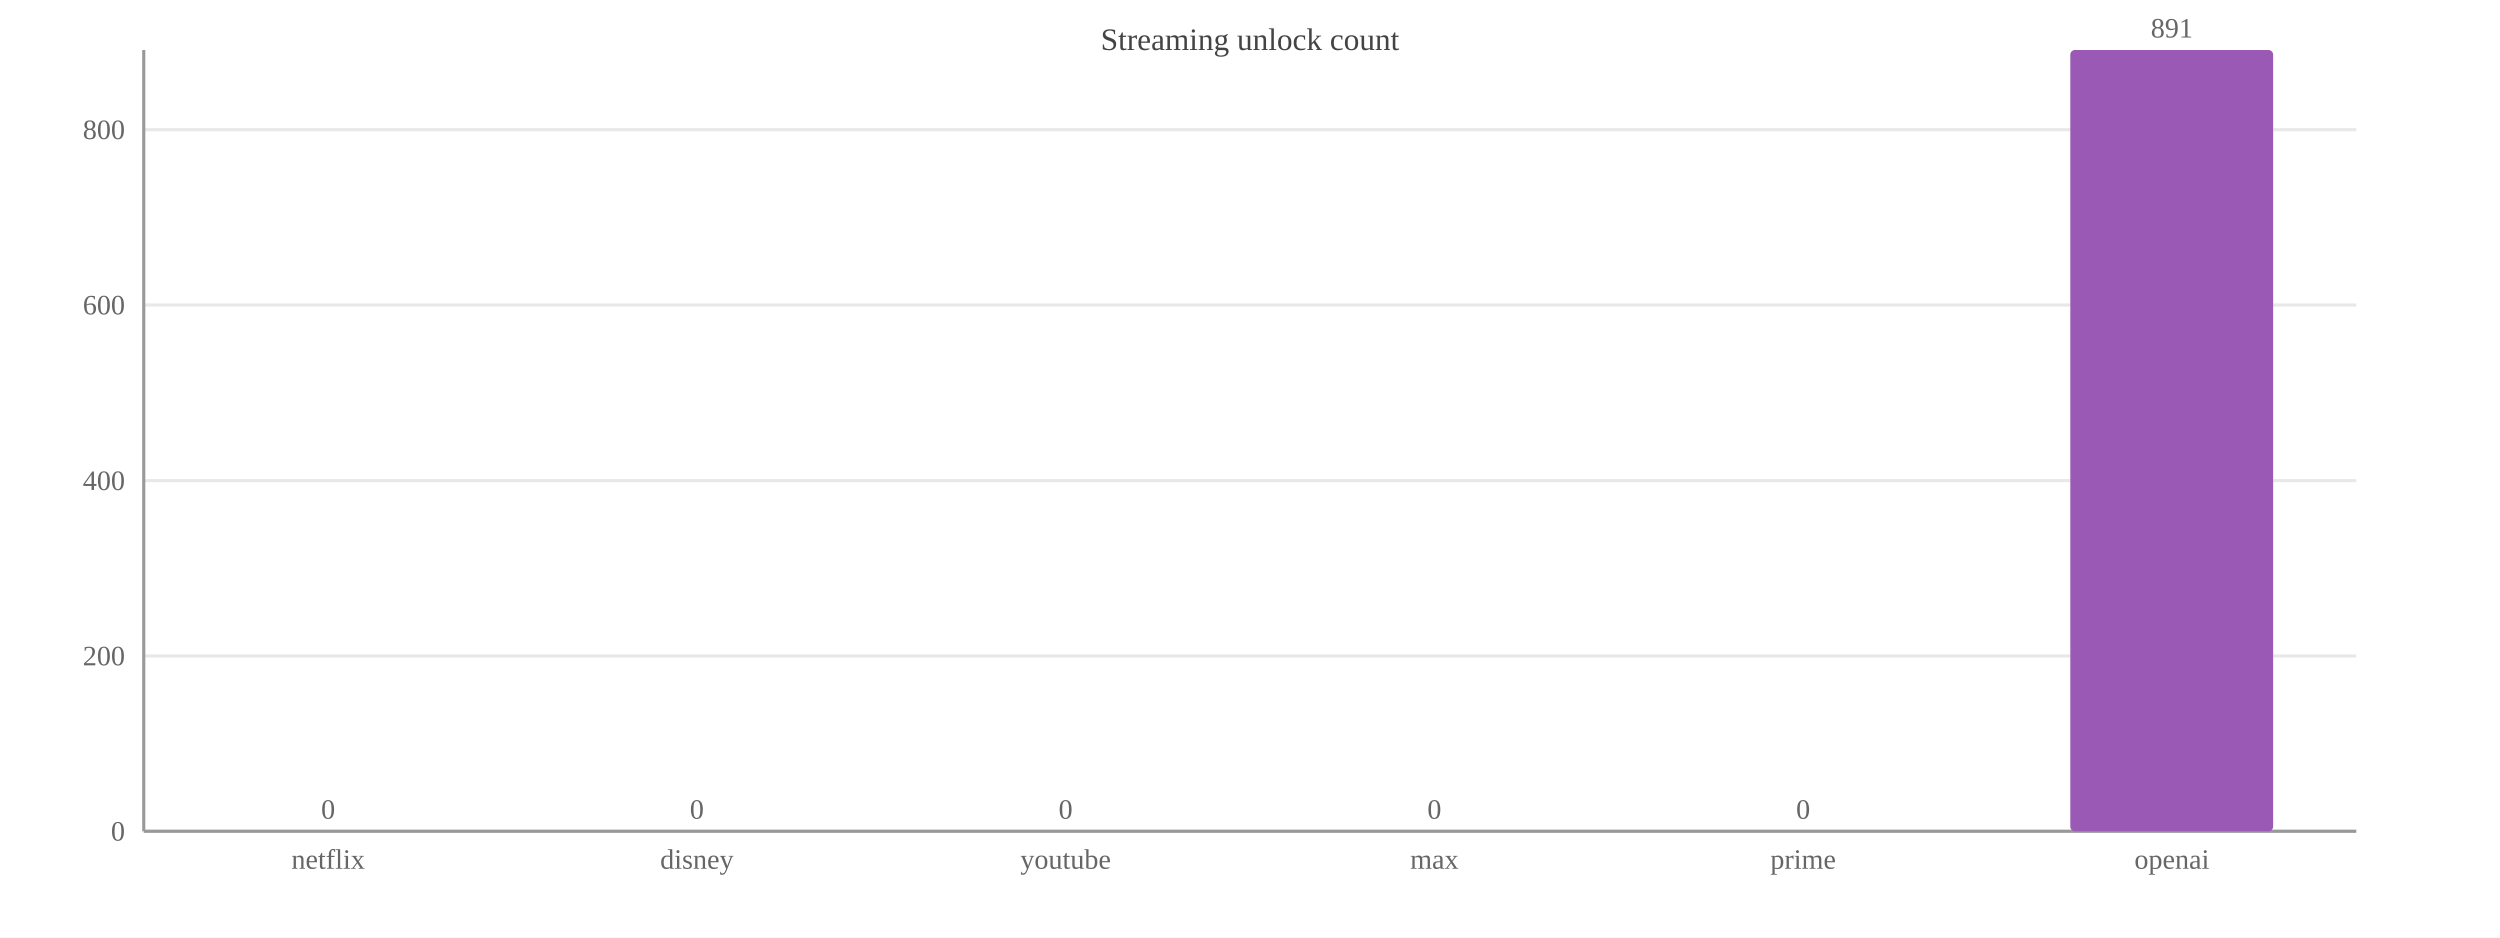
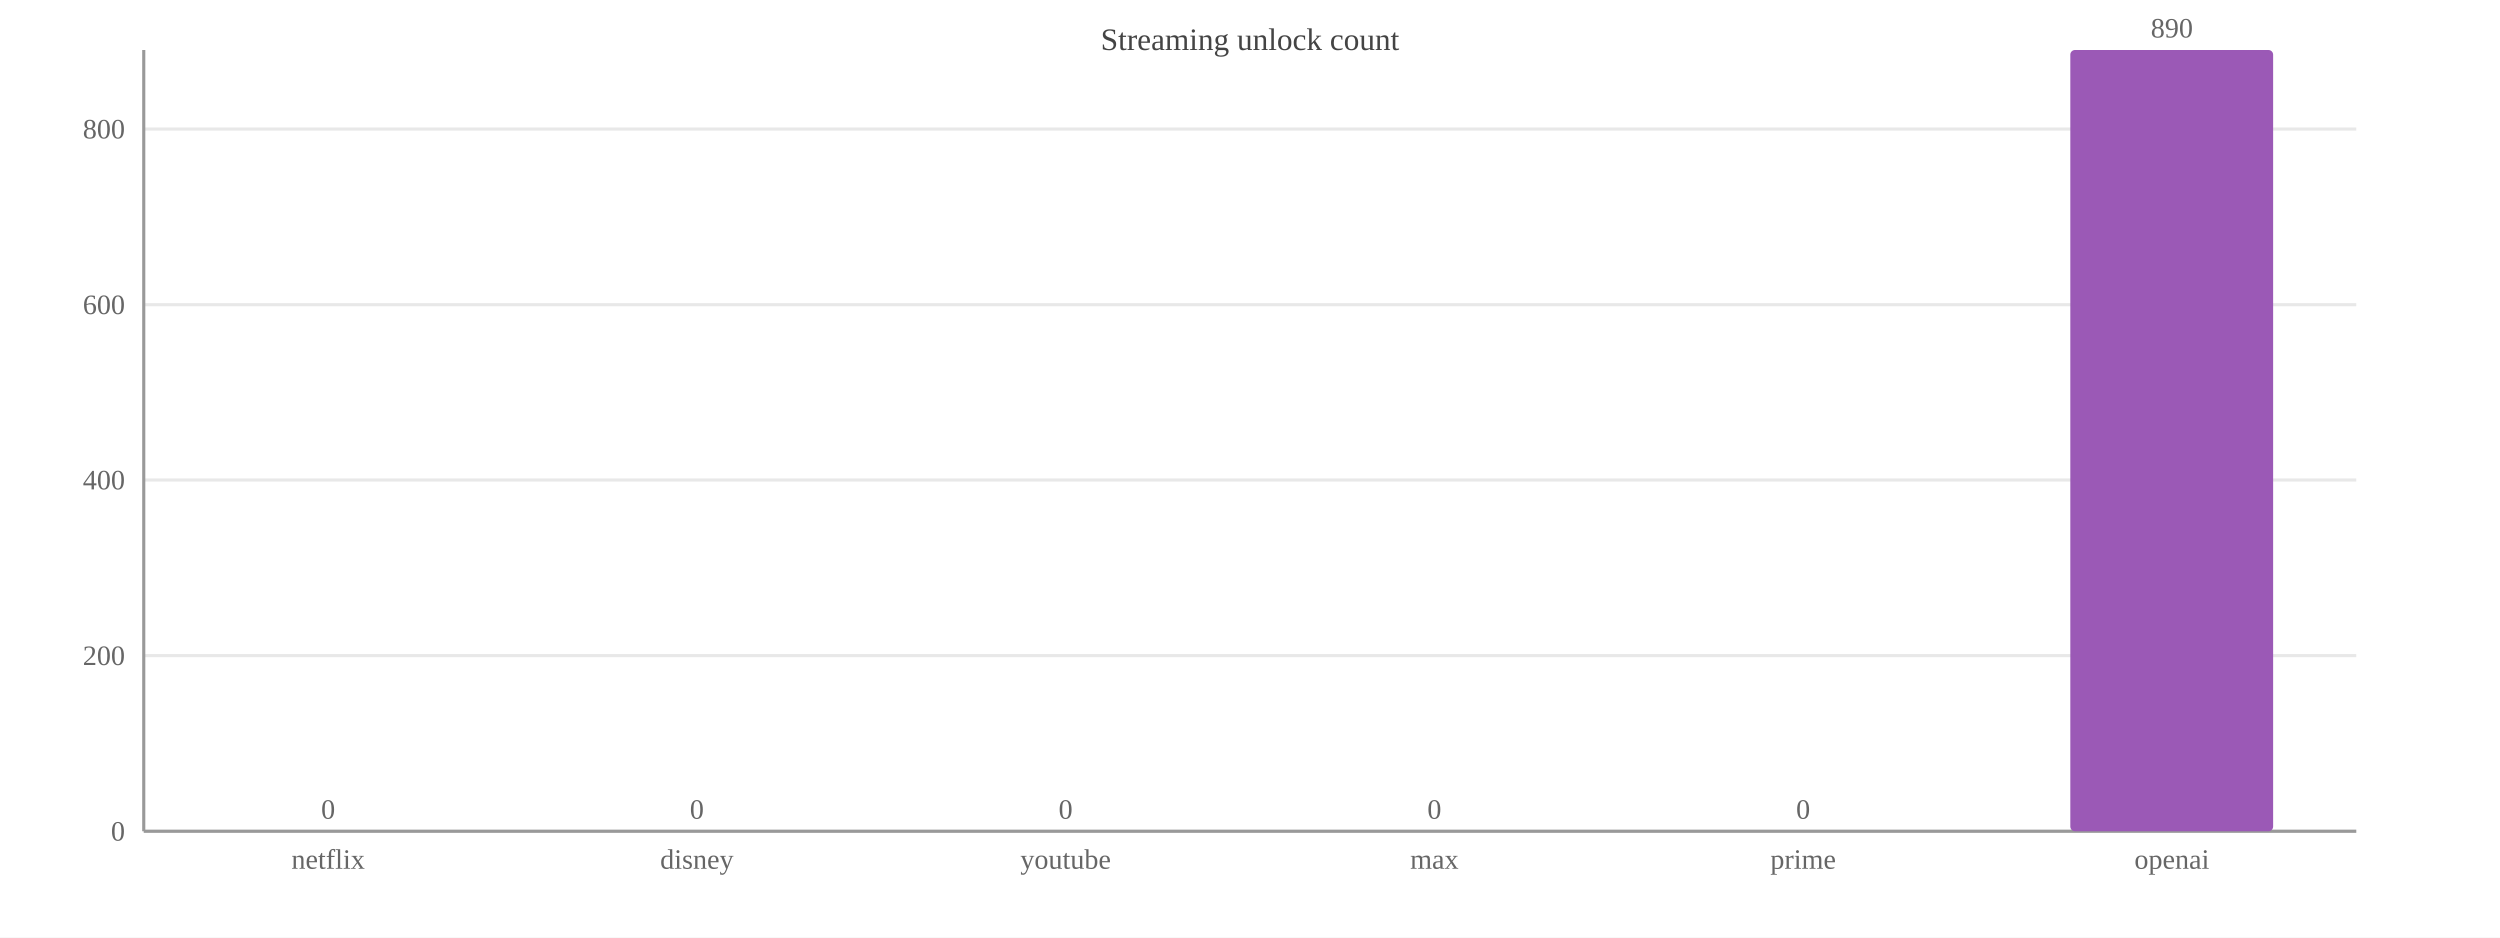
<svg xmlns="http://www.w3.org/2000/svg" width="800" height="300" viewBox="0 0 800 300">
  <rect width="800" height="300" fill="#ffffff" />
  <text x="400.0" y="16" font-size="10" text-anchor="middle" fill="#444">Streaming unlock count</text>
  <line x1="46" y1="266.0" x2="754" y2="266.0" stroke="#e8e8e8" />
  <text x="40" y="269.0" font-size="9" text-anchor="end" fill="#666">0</text>
-   <line x1="46" y1="209.9" x2="754" y2="209.9" stroke="#e8e8e8" />
-   <text x="40" y="212.9" font-size="9" text-anchor="end" fill="#666">200</text>
-   <line x1="46" y1="153.8" x2="754" y2="153.8" stroke="#e8e8e8" />
-   <text x="40" y="156.8" font-size="9" text-anchor="end" fill="#666">400</text>
-   <line x1="46" y1="97.6" x2="754" y2="97.6" stroke="#e8e8e8" />
-   <text x="40" y="100.6" font-size="9" text-anchor="end" fill="#666">600</text>
-   <line x1="46" y1="41.5" x2="754" y2="41.5" stroke="#e8e8e8" />
-   <text x="40" y="44.5" font-size="9" text-anchor="end" fill="#666">800</text>
+   <line x1="46" y1="209.8" x2="754" y2="209.8" stroke="#e8e8e8" />
+   <text x="40" y="212.8" font-size="9" text-anchor="end" fill="#666">200</text>
+   <line x1="46" y1="153.6" x2="754" y2="153.6" stroke="#e8e8e8" />
+   <text x="40" y="156.6" font-size="9" text-anchor="end" fill="#666">400</text>
+   <line x1="46" y1="97.5" x2="754" y2="97.5" stroke="#e8e8e8" />
+   <text x="40" y="100.5" font-size="9" text-anchor="end" fill="#666">600</text>
+   <line x1="46" y1="41.3" x2="754" y2="41.3" stroke="#e8e8e8" />
+   <text x="40" y="44.3" font-size="9" text-anchor="end" fill="#666">800</text>
  <line x1="46" y1="16" x2="46" y2="266" stroke="#999" />
  <line x1="46" y1="266" x2="754" y2="266" stroke="#999" />
  <rect x="72.5" y="266.0" width="64.9" height="0.0" fill="#9b59b6" rx="1.5" />
  <text x="105.0" y="262.0" font-size="9" text-anchor="middle" fill="#666">0</text>
  <text x="105.0" y="278" font-size="9" text-anchor="middle" fill="#666">netflix</text>
  <rect x="190.6" y="266.0" width="64.9" height="0.0" fill="#9b59b6" rx="1.5" />
  <text x="223.0" y="262.0" font-size="9" text-anchor="middle" fill="#666">0</text>
  <text x="223.0" y="278" font-size="9" text-anchor="middle" fill="#666">disney</text>
  <rect x="308.6" y="266.0" width="64.9" height="0.0" fill="#9b59b6" rx="1.5" />
  <text x="341.0" y="262.0" font-size="9" text-anchor="middle" fill="#666">0</text>
  <text x="341.0" y="278" font-size="9" text-anchor="middle" fill="#666">youtube</text>
  <rect x="426.6" y="266.0" width="64.9" height="0.0" fill="#9b59b6" rx="1.5" />
  <text x="459.0" y="262.0" font-size="9" text-anchor="middle" fill="#666">0</text>
  <text x="459.0" y="278" font-size="9" text-anchor="middle" fill="#666">max</text>
  <rect x="544.5" y="266.0" width="64.9" height="0.0" fill="#9b59b6" rx="1.5" />
  <text x="577.0" y="262.0" font-size="9" text-anchor="middle" fill="#666">0</text>
  <text x="577.0" y="278" font-size="9" text-anchor="middle" fill="#666">prime</text>
  <rect x="662.5" y="16.0" width="64.9" height="250.0" fill="#9b59b6" rx="1.5" />
-   <text x="695.0" y="12.0" font-size="9" text-anchor="middle" fill="#666">891</text>
+   <text x="695.0" y="12.0" font-size="9" text-anchor="middle" fill="#666">890</text>
  <text x="695.0" y="278" font-size="9" text-anchor="middle" fill="#666">openai</text>
</svg>
